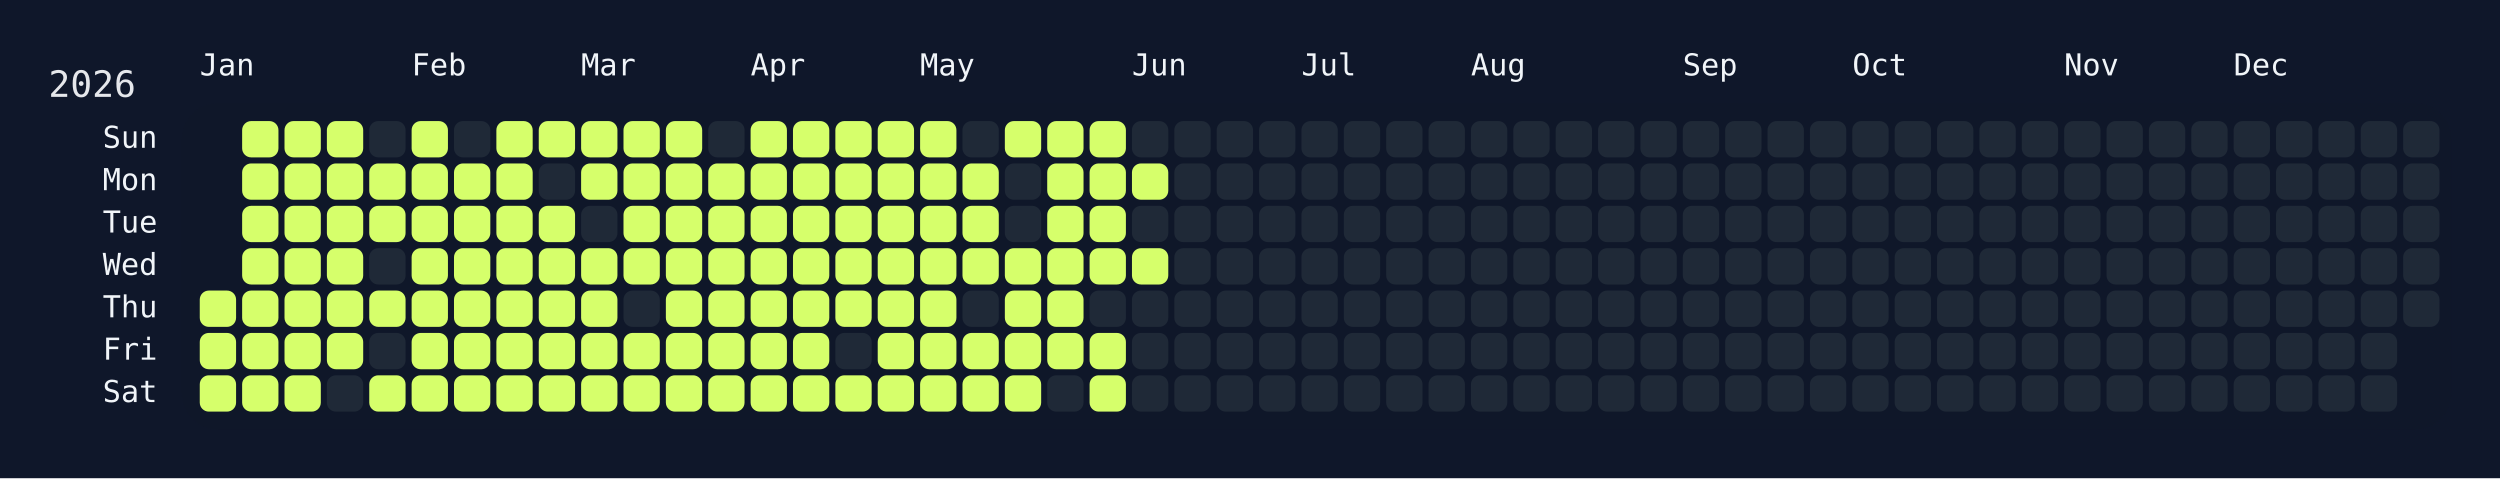
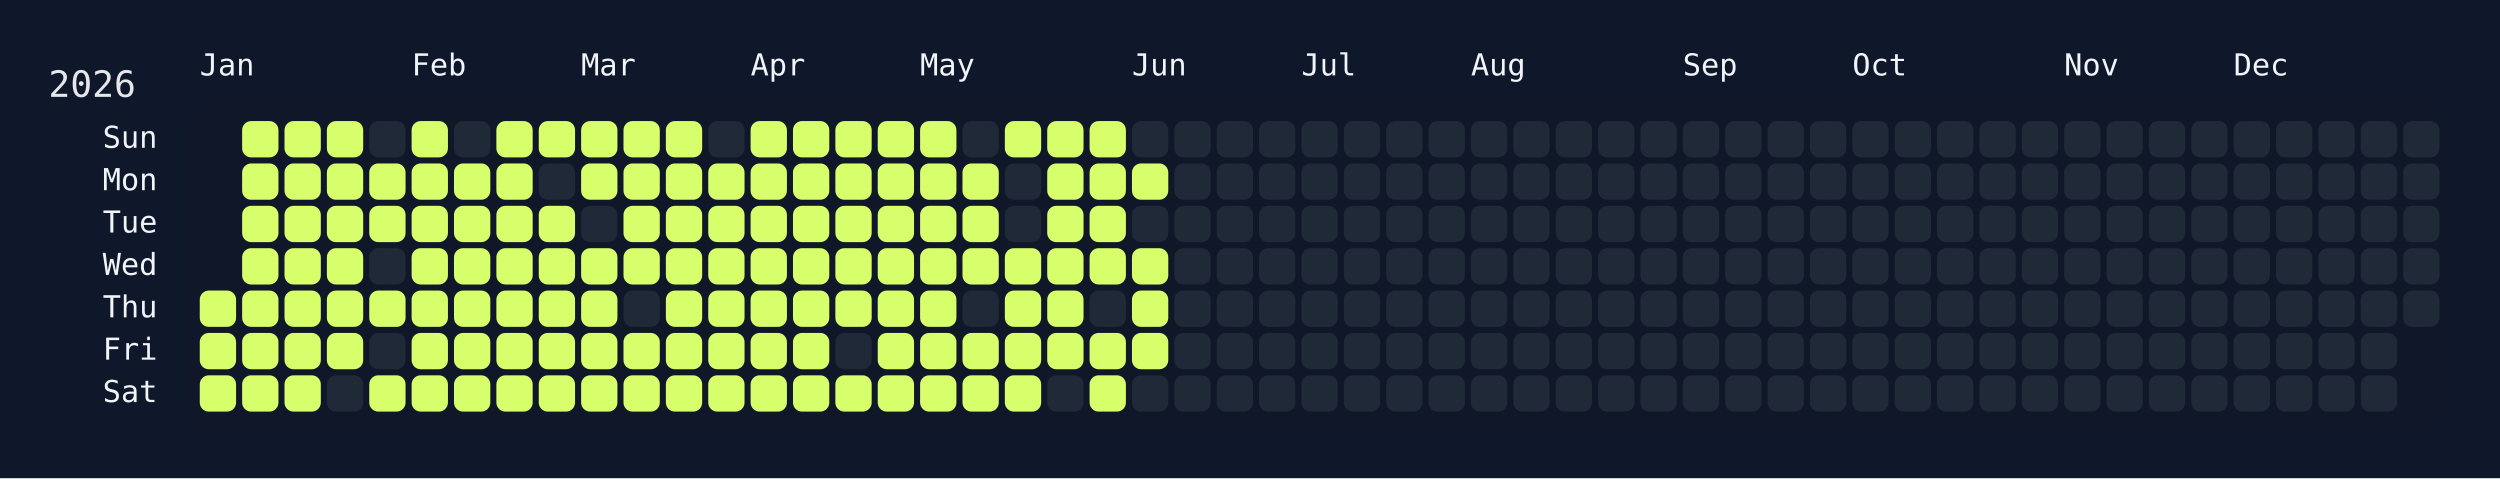
<svg xmlns="http://www.w3.org/2000/svg" width="826" height="158" viewBox="0 0 826 158">
  <rect width="826" height="158" fill="#0f172a" />
  <rect x="60" y="34" width="750" height="108" rx="12" ry="12" fill="rgba(15, 23, 42, 0.8)" />
  <text x="16" y="32" font-size="12" fill="#e5e7eb" font-family="JetBrains Mono, ui-monospace, SFMono-Regular, Menlo, Monaco, Consolas, monospace">2026</text>
  <text x="66" y="18" font-size="10" fill="#f1f5f9" font-family="JetBrains Mono, ui-monospace, SFMono-Regular, Menlo, Monaco, Consolas, monospace" dominant-baseline="hanging">Jan</text>
  <text x="136" y="18" font-size="10" fill="#f1f5f9" font-family="JetBrains Mono, ui-monospace, SFMono-Regular, Menlo, Monaco, Consolas, monospace" dominant-baseline="hanging">Feb</text>
  <text x="192" y="18" font-size="10" fill="#f1f5f9" font-family="JetBrains Mono, ui-monospace, SFMono-Regular, Menlo, Monaco, Consolas, monospace" dominant-baseline="hanging">Mar</text>
  <text x="248" y="18" font-size="10" fill="#f1f5f9" font-family="JetBrains Mono, ui-monospace, SFMono-Regular, Menlo, Monaco, Consolas, monospace" dominant-baseline="hanging">Apr</text>
  <text x="304" y="18" font-size="10" fill="#f1f5f9" font-family="JetBrains Mono, ui-monospace, SFMono-Regular, Menlo, Monaco, Consolas, monospace" dominant-baseline="hanging">May</text>
  <text x="374" y="18" font-size="10" fill="#f1f5f9" font-family="JetBrains Mono, ui-monospace, SFMono-Regular, Menlo, Monaco, Consolas, monospace" dominant-baseline="hanging">Jun</text>
  <text x="430" y="18" font-size="10" fill="#f1f5f9" font-family="JetBrains Mono, ui-monospace, SFMono-Regular, Menlo, Monaco, Consolas, monospace" dominant-baseline="hanging">Jul</text>
  <text x="486" y="18" font-size="10" fill="#f1f5f9" font-family="JetBrains Mono, ui-monospace, SFMono-Regular, Menlo, Monaco, Consolas, monospace" dominant-baseline="hanging">Aug</text>
  <text x="556" y="18" font-size="10" fill="#f1f5f9" font-family="JetBrains Mono, ui-monospace, SFMono-Regular, Menlo, Monaco, Consolas, monospace" dominant-baseline="hanging">Sep</text>
  <text x="612" y="18" font-size="10" fill="#f1f5f9" font-family="JetBrains Mono, ui-monospace, SFMono-Regular, Menlo, Monaco, Consolas, monospace" dominant-baseline="hanging">Oct</text>
  <text x="682" y="18" font-size="10" fill="#f1f5f9" font-family="JetBrains Mono, ui-monospace, SFMono-Regular, Menlo, Monaco, Consolas, monospace" dominant-baseline="hanging">Nov</text>
  <text x="738" y="18" font-size="10" fill="#f1f5f9" font-family="JetBrains Mono, ui-monospace, SFMono-Regular, Menlo, Monaco, Consolas, monospace" dominant-baseline="hanging">Dec</text>
  <text x="52" y="46.0" font-size="10" fill="#f1f5f9" font-family="JetBrains Mono, ui-monospace, SFMono-Regular, Menlo, Monaco, Consolas, monospace" text-anchor="end" dominant-baseline="middle">Sun</text>
  <text x="52" y="60.0" font-size="10" fill="#f1f5f9" font-family="JetBrains Mono, ui-monospace, SFMono-Regular, Menlo, Monaco, Consolas, monospace" text-anchor="end" dominant-baseline="middle">Mon</text>
  <text x="52" y="74.0" font-size="10" fill="#f1f5f9" font-family="JetBrains Mono, ui-monospace, SFMono-Regular, Menlo, Monaco, Consolas, monospace" text-anchor="end" dominant-baseline="middle">Tue</text>
  <text x="52" y="88.0" font-size="10" fill="#f1f5f9" font-family="JetBrains Mono, ui-monospace, SFMono-Regular, Menlo, Monaco, Consolas, monospace" text-anchor="end" dominant-baseline="middle">Wed</text>
  <text x="52" y="102.0" font-size="10" fill="#f1f5f9" font-family="JetBrains Mono, ui-monospace, SFMono-Regular, Menlo, Monaco, Consolas, monospace" text-anchor="end" dominant-baseline="middle">Thu</text>
  <text x="52" y="116.0" font-size="10" fill="#f1f5f9" font-family="JetBrains Mono, ui-monospace, SFMono-Regular, Menlo, Monaco, Consolas, monospace" text-anchor="end" dominant-baseline="middle">Fri</text>
  <text x="52" y="130.0" font-size="10" fill="#f1f5f9" font-family="JetBrains Mono, ui-monospace, SFMono-Regular, Menlo, Monaco, Consolas, monospace" text-anchor="end" dominant-baseline="middle">Sat</text>
  <g transform="translate(66,40)">
    <rect x="0" y="56" width="12" height="12" rx="3" ry="3" fill="#d6ff6b" data-date="2026-01-01" />
    <rect x="0" y="70" width="12" height="12" rx="3" ry="3" fill="#d6ff6b" data-date="2026-01-02" />
    <rect x="0" y="84" width="12" height="12" rx="3" ry="3" fill="#d6ff6b" data-date="2026-01-03" />
    <rect x="14" y="0" width="12" height="12" rx="3" ry="3" fill="#d6ff6b" data-date="2026-01-04" />
    <rect x="14" y="14" width="12" height="12" rx="3" ry="3" fill="#d6ff6b" data-date="2026-01-05" />
    <rect x="14" y="28" width="12" height="12" rx="3" ry="3" fill="#d6ff6b" data-date="2026-01-06" />
    <rect x="14" y="42" width="12" height="12" rx="3" ry="3" fill="#d6ff6b" data-date="2026-01-07" />
    <rect x="14" y="56" width="12" height="12" rx="3" ry="3" fill="#d6ff6b" data-date="2026-01-08" />
    <rect x="14" y="70" width="12" height="12" rx="3" ry="3" fill="#d6ff6b" data-date="2026-01-09" />
    <rect x="14" y="84" width="12" height="12" rx="3" ry="3" fill="#d6ff6b" data-date="2026-01-10" />
    <rect x="28" y="0" width="12" height="12" rx="3" ry="3" fill="#d6ff6b" data-date="2026-01-11" />
    <rect x="28" y="14" width="12" height="12" rx="3" ry="3" fill="#d6ff6b" data-date="2026-01-12" />
    <rect x="28" y="28" width="12" height="12" rx="3" ry="3" fill="#d6ff6b" data-date="2026-01-13" />
    <rect x="28" y="42" width="12" height="12" rx="3" ry="3" fill="#d6ff6b" data-date="2026-01-14" />
    <rect x="28" y="56" width="12" height="12" rx="3" ry="3" fill="#d6ff6b" data-date="2026-01-15" />
    <rect x="28" y="70" width="12" height="12" rx="3" ry="3" fill="#d6ff6b" data-date="2026-01-16" />
    <rect x="28" y="84" width="12" height="12" rx="3" ry="3" fill="#d6ff6b" data-date="2026-01-17" />
    <rect x="42" y="0" width="12" height="12" rx="3" ry="3" fill="#d6ff6b" data-date="2026-01-18" />
    <rect x="42" y="14" width="12" height="12" rx="3" ry="3" fill="#d6ff6b" data-date="2026-01-19" />
    <rect x="42" y="28" width="12" height="12" rx="3" ry="3" fill="#d6ff6b" data-date="2026-01-20" />
    <rect x="42" y="42" width="12" height="12" rx="3" ry="3" fill="#d6ff6b" data-date="2026-01-21" />
    <rect x="42" y="56" width="12" height="12" rx="3" ry="3" fill="#d6ff6b" data-date="2026-01-22" />
    <rect x="42" y="70" width="12" height="12" rx="3" ry="3" fill="#d6ff6b" data-date="2026-01-23" />
    <rect x="42" y="84" width="12" height="12" rx="3" ry="3" fill="#1f2937" data-date="2026-01-24" />
    <rect x="56" y="0" width="12" height="12" rx="3" ry="3" fill="#1f2937" data-date="2026-01-25" />
    <rect x="56" y="14" width="12" height="12" rx="3" ry="3" fill="#d6ff6b" data-date="2026-01-26" />
    <rect x="56" y="28" width="12" height="12" rx="3" ry="3" fill="#d6ff6b" data-date="2026-01-27" />
    <rect x="56" y="42" width="12" height="12" rx="3" ry="3" fill="#1f2937" data-date="2026-01-28" />
    <rect x="56" y="56" width="12" height="12" rx="3" ry="3" fill="#d6ff6b" data-date="2026-01-29" />
    <rect x="56" y="70" width="12" height="12" rx="3" ry="3" fill="#1f2937" data-date="2026-01-30" />
    <rect x="56" y="84" width="12" height="12" rx="3" ry="3" fill="#d6ff6b" data-date="2026-01-31" />
    <rect x="70" y="0" width="12" height="12" rx="3" ry="3" fill="#d6ff6b" data-date="2026-02-01" />
    <rect x="70" y="14" width="12" height="12" rx="3" ry="3" fill="#d6ff6b" data-date="2026-02-02" />
    <rect x="70" y="28" width="12" height="12" rx="3" ry="3" fill="#d6ff6b" data-date="2026-02-03" />
    <rect x="70" y="42" width="12" height="12" rx="3" ry="3" fill="#d6ff6b" data-date="2026-02-04" />
    <rect x="70" y="56" width="12" height="12" rx="3" ry="3" fill="#d6ff6b" data-date="2026-02-05" />
    <rect x="70" y="70" width="12" height="12" rx="3" ry="3" fill="#d6ff6b" data-date="2026-02-06" />
    <rect x="70" y="84" width="12" height="12" rx="3" ry="3" fill="#d6ff6b" data-date="2026-02-07" />
    <rect x="84" y="0" width="12" height="12" rx="3" ry="3" fill="#1f2937" data-date="2026-02-08" />
    <rect x="84" y="14" width="12" height="12" rx="3" ry="3" fill="#d6ff6b" data-date="2026-02-09" />
    <rect x="84" y="28" width="12" height="12" rx="3" ry="3" fill="#d6ff6b" data-date="2026-02-10" />
    <rect x="84" y="42" width="12" height="12" rx="3" ry="3" fill="#d6ff6b" data-date="2026-02-11" />
    <rect x="84" y="56" width="12" height="12" rx="3" ry="3" fill="#d6ff6b" data-date="2026-02-12" />
    <rect x="84" y="70" width="12" height="12" rx="3" ry="3" fill="#d6ff6b" data-date="2026-02-13" />
    <rect x="84" y="84" width="12" height="12" rx="3" ry="3" fill="#d6ff6b" data-date="2026-02-14" />
    <rect x="98" y="0" width="12" height="12" rx="3" ry="3" fill="#d6ff6b" data-date="2026-02-15" />
    <rect x="98" y="14" width="12" height="12" rx="3" ry="3" fill="#d6ff6b" data-date="2026-02-16" />
    <rect x="98" y="28" width="12" height="12" rx="3" ry="3" fill="#d6ff6b" data-date="2026-02-17" />
    <rect x="98" y="42" width="12" height="12" rx="3" ry="3" fill="#d6ff6b" data-date="2026-02-18" />
    <rect x="98" y="56" width="12" height="12" rx="3" ry="3" fill="#d6ff6b" data-date="2026-02-19" />
    <rect x="98" y="70" width="12" height="12" rx="3" ry="3" fill="#d6ff6b" data-date="2026-02-20" />
    <rect x="98" y="84" width="12" height="12" rx="3" ry="3" fill="#d6ff6b" data-date="2026-02-21" />
    <rect x="112" y="0" width="12" height="12" rx="3" ry="3" fill="#d6ff6b" data-date="2026-02-22" />
    <rect x="112" y="14" width="12" height="12" rx="3" ry="3" fill="#1f2937" data-date="2026-02-23" />
    <rect x="112" y="28" width="12" height="12" rx="3" ry="3" fill="#d6ff6b" data-date="2026-02-24" />
    <rect x="112" y="42" width="12" height="12" rx="3" ry="3" fill="#d6ff6b" data-date="2026-02-25" />
    <rect x="112" y="56" width="12" height="12" rx="3" ry="3" fill="#d6ff6b" data-date="2026-02-26" />
    <rect x="112" y="70" width="12" height="12" rx="3" ry="3" fill="#d6ff6b" data-date="2026-02-27" />
    <rect x="112" y="84" width="12" height="12" rx="3" ry="3" fill="#d6ff6b" data-date="2026-02-28" />
    <rect x="126" y="0" width="12" height="12" rx="3" ry="3" fill="#d6ff6b" data-date="2026-03-01" />
    <rect x="126" y="14" width="12" height="12" rx="3" ry="3" fill="#d6ff6b" data-date="2026-03-02" />
    <rect x="126" y="28" width="12" height="12" rx="3" ry="3" fill="#1f2937" data-date="2026-03-03" />
    <rect x="126" y="42" width="12" height="12" rx="3" ry="3" fill="#d6ff6b" data-date="2026-03-04" />
    <rect x="126" y="56" width="12" height="12" rx="3" ry="3" fill="#d6ff6b" data-date="2026-03-05" />
    <rect x="126" y="70" width="12" height="12" rx="3" ry="3" fill="#d6ff6b" data-date="2026-03-06" />
    <rect x="126" y="84" width="12" height="12" rx="3" ry="3" fill="#d6ff6b" data-date="2026-03-07" />
    <rect x="140" y="0" width="12" height="12" rx="3" ry="3" fill="#d6ff6b" data-date="2026-03-08" />
    <rect x="140" y="14" width="12" height="12" rx="3" ry="3" fill="#d6ff6b" data-date="2026-03-09" />
    <rect x="140" y="28" width="12" height="12" rx="3" ry="3" fill="#d6ff6b" data-date="2026-03-10" />
    <rect x="140" y="42" width="12" height="12" rx="3" ry="3" fill="#d6ff6b" data-date="2026-03-11" />
    <rect x="140" y="56" width="12" height="12" rx="3" ry="3" fill="#1f2937" data-date="2026-03-12" />
    <rect x="140" y="70" width="12" height="12" rx="3" ry="3" fill="#d6ff6b" data-date="2026-03-13" />
    <rect x="140" y="84" width="12" height="12" rx="3" ry="3" fill="#d6ff6b" data-date="2026-03-14" />
    <rect x="154" y="0" width="12" height="12" rx="3" ry="3" fill="#d6ff6b" data-date="2026-03-15" />
    <rect x="154" y="14" width="12" height="12" rx="3" ry="3" fill="#d6ff6b" data-date="2026-03-16" />
    <rect x="154" y="28" width="12" height="12" rx="3" ry="3" fill="#d6ff6b" data-date="2026-03-17" />
    <rect x="154" y="42" width="12" height="12" rx="3" ry="3" fill="#d6ff6b" data-date="2026-03-18" />
    <rect x="154" y="56" width="12" height="12" rx="3" ry="3" fill="#d6ff6b" data-date="2026-03-19" />
    <rect x="154" y="70" width="12" height="12" rx="3" ry="3" fill="#d6ff6b" data-date="2026-03-20" />
    <rect x="154" y="84" width="12" height="12" rx="3" ry="3" fill="#d6ff6b" data-date="2026-03-21" />
    <rect x="168" y="0" width="12" height="12" rx="3" ry="3" fill="#1f2937" data-date="2026-03-22" />
    <rect x="168" y="14" width="12" height="12" rx="3" ry="3" fill="#d6ff6b" data-date="2026-03-23" />
    <rect x="168" y="28" width="12" height="12" rx="3" ry="3" fill="#d6ff6b" data-date="2026-03-24" />
    <rect x="168" y="42" width="12" height="12" rx="3" ry="3" fill="#d6ff6b" data-date="2026-03-25" />
    <rect x="168" y="56" width="12" height="12" rx="3" ry="3" fill="#d6ff6b" data-date="2026-03-26" />
    <rect x="168" y="70" width="12" height="12" rx="3" ry="3" fill="#d6ff6b" data-date="2026-03-27" />
    <rect x="168" y="84" width="12" height="12" rx="3" ry="3" fill="#d6ff6b" data-date="2026-03-28" />
    <rect x="182" y="0" width="12" height="12" rx="3" ry="3" fill="#d6ff6b" data-date="2026-03-29" />
    <rect x="182" y="14" width="12" height="12" rx="3" ry="3" fill="#d6ff6b" data-date="2026-03-30" />
    <rect x="182" y="28" width="12" height="12" rx="3" ry="3" fill="#d6ff6b" data-date="2026-03-31" />
    <rect x="182" y="42" width="12" height="12" rx="3" ry="3" fill="#d6ff6b" data-date="2026-04-01" />
    <rect x="182" y="56" width="12" height="12" rx="3" ry="3" fill="#d6ff6b" data-date="2026-04-02" />
    <rect x="182" y="70" width="12" height="12" rx="3" ry="3" fill="#d6ff6b" data-date="2026-04-03" />
    <rect x="182" y="84" width="12" height="12" rx="3" ry="3" fill="#d6ff6b" data-date="2026-04-04" />
    <rect x="196" y="0" width="12" height="12" rx="3" ry="3" fill="#d6ff6b" data-date="2026-04-05" />
    <rect x="196" y="14" width="12" height="12" rx="3" ry="3" fill="#d6ff6b" data-date="2026-04-06" />
    <rect x="196" y="28" width="12" height="12" rx="3" ry="3" fill="#d6ff6b" data-date="2026-04-07" />
    <rect x="196" y="42" width="12" height="12" rx="3" ry="3" fill="#d6ff6b" data-date="2026-04-08" />
    <rect x="196" y="56" width="12" height="12" rx="3" ry="3" fill="#d6ff6b" data-date="2026-04-09" />
    <rect x="196" y="70" width="12" height="12" rx="3" ry="3" fill="#d6ff6b" data-date="2026-04-10" />
    <rect x="196" y="84" width="12" height="12" rx="3" ry="3" fill="#d6ff6b" data-date="2026-04-11" />
    <rect x="210" y="0" width="12" height="12" rx="3" ry="3" fill="#d6ff6b" data-date="2026-04-12" />
    <rect x="210" y="14" width="12" height="12" rx="3" ry="3" fill="#d6ff6b" data-date="2026-04-13" />
    <rect x="210" y="28" width="12" height="12" rx="3" ry="3" fill="#d6ff6b" data-date="2026-04-14" />
    <rect x="210" y="42" width="12" height="12" rx="3" ry="3" fill="#d6ff6b" data-date="2026-04-15" />
    <rect x="210" y="56" width="12" height="12" rx="3" ry="3" fill="#d6ff6b" data-date="2026-04-16" />
    <rect x="210" y="70" width="12" height="12" rx="3" ry="3" fill="#1f2937" data-date="2026-04-17" />
    <rect x="210" y="84" width="12" height="12" rx="3" ry="3" fill="#d6ff6b" data-date="2026-04-18" />
    <rect x="224" y="0" width="12" height="12" rx="3" ry="3" fill="#d6ff6b" data-date="2026-04-19" />
    <rect x="224" y="14" width="12" height="12" rx="3" ry="3" fill="#d6ff6b" data-date="2026-04-20" />
    <rect x="224" y="28" width="12" height="12" rx="3" ry="3" fill="#d6ff6b" data-date="2026-04-21" />
    <rect x="224" y="42" width="12" height="12" rx="3" ry="3" fill="#d6ff6b" data-date="2026-04-22" />
    <rect x="224" y="56" width="12" height="12" rx="3" ry="3" fill="#d6ff6b" data-date="2026-04-23" />
    <rect x="224" y="70" width="12" height="12" rx="3" ry="3" fill="#d6ff6b" data-date="2026-04-24" />
    <rect x="224" y="84" width="12" height="12" rx="3" ry="3" fill="#d6ff6b" data-date="2026-04-25" />
    <rect x="238" y="0" width="12" height="12" rx="3" ry="3" fill="#d6ff6b" data-date="2026-04-26" />
    <rect x="238" y="14" width="12" height="12" rx="3" ry="3" fill="#d6ff6b" data-date="2026-04-27" />
    <rect x="238" y="28" width="12" height="12" rx="3" ry="3" fill="#d6ff6b" data-date="2026-04-28" />
    <rect x="238" y="42" width="12" height="12" rx="3" ry="3" fill="#d6ff6b" data-date="2026-04-29" />
    <rect x="238" y="56" width="12" height="12" rx="3" ry="3" fill="#d6ff6b" data-date="2026-04-30" />
    <rect x="238" y="70" width="12" height="12" rx="3" ry="3" fill="#d6ff6b" data-date="2026-05-01" />
    <rect x="238" y="84" width="12" height="12" rx="3" ry="3" fill="#d6ff6b" data-date="2026-05-02" />
    <rect x="252" y="0" width="12" height="12" rx="3" ry="3" fill="#1f2937" data-date="2026-05-03" />
    <rect x="252" y="14" width="12" height="12" rx="3" ry="3" fill="#d6ff6b" data-date="2026-05-04" />
    <rect x="252" y="28" width="12" height="12" rx="3" ry="3" fill="#d6ff6b" data-date="2026-05-05" />
    <rect x="252" y="42" width="12" height="12" rx="3" ry="3" fill="#d6ff6b" data-date="2026-05-06" />
    <rect x="252" y="56" width="12" height="12" rx="3" ry="3" fill="#1f2937" data-date="2026-05-07" />
    <rect x="252" y="70" width="12" height="12" rx="3" ry="3" fill="#d6ff6b" data-date="2026-05-08" />
    <rect x="252" y="84" width="12" height="12" rx="3" ry="3" fill="#d6ff6b" data-date="2026-05-09" />
    <rect x="266" y="0" width="12" height="12" rx="3" ry="3" fill="#d6ff6b" data-date="2026-05-10" />
    <rect x="266" y="14" width="12" height="12" rx="3" ry="3" fill="#1f2937" data-date="2026-05-11" />
    <rect x="266" y="28" width="12" height="12" rx="3" ry="3" fill="#1f2937" data-date="2026-05-12" />
    <rect x="266" y="42" width="12" height="12" rx="3" ry="3" fill="#d6ff6b" data-date="2026-05-13" />
    <rect x="266" y="56" width="12" height="12" rx="3" ry="3" fill="#d6ff6b" data-date="2026-05-14" />
    <rect x="266" y="70" width="12" height="12" rx="3" ry="3" fill="#d6ff6b" data-date="2026-05-15" />
    <rect x="266" y="84" width="12" height="12" rx="3" ry="3" fill="#d6ff6b" data-date="2026-05-16" />
    <rect x="280" y="0" width="12" height="12" rx="3" ry="3" fill="#d6ff6b" data-date="2026-05-17" />
    <rect x="280" y="14" width="12" height="12" rx="3" ry="3" fill="#d6ff6b" data-date="2026-05-18" />
    <rect x="280" y="28" width="12" height="12" rx="3" ry="3" fill="#d6ff6b" data-date="2026-05-19" />
    <rect x="280" y="42" width="12" height="12" rx="3" ry="3" fill="#d6ff6b" data-date="2026-05-20" />
    <rect x="280" y="56" width="12" height="12" rx="3" ry="3" fill="#d6ff6b" data-date="2026-05-21" />
    <rect x="280" y="70" width="12" height="12" rx="3" ry="3" fill="#d6ff6b" data-date="2026-05-22" />
    <rect x="280" y="84" width="12" height="12" rx="3" ry="3" fill="#1f2937" data-date="2026-05-23" />
    <rect x="294" y="0" width="12" height="12" rx="3" ry="3" fill="#d6ff6b" data-date="2026-05-24" />
    <rect x="294" y="14" width="12" height="12" rx="3" ry="3" fill="#d6ff6b" data-date="2026-05-25" />
    <rect x="294" y="28" width="12" height="12" rx="3" ry="3" fill="#d6ff6b" data-date="2026-05-26" />
    <rect x="294" y="42" width="12" height="12" rx="3" ry="3" fill="#d6ff6b" data-date="2026-05-27" />
    <rect x="294" y="56" width="12" height="12" rx="3" ry="3" fill="#1f2937" data-date="2026-05-28" />
    <rect x="294" y="70" width="12" height="12" rx="3" ry="3" fill="#d6ff6b" data-date="2026-05-29" />
    <rect x="294" y="84" width="12" height="12" rx="3" ry="3" fill="#d6ff6b" data-date="2026-05-30" />
    <rect x="308" y="0" width="12" height="12" rx="3" ry="3" fill="#1f2937" data-date="2026-05-31" />
    <rect x="308" y="14" width="12" height="12" rx="3" ry="3" fill="#d6ff6b" data-date="2026-06-01" />
    <rect x="308" y="28" width="12" height="12" rx="3" ry="3" fill="#1f2937" data-date="2026-06-02" />
    <rect x="308" y="42" width="12" height="12" rx="3" ry="3" fill="#d6ff6b" data-date="2026-06-03" />
-     <rect x="308" y="56" width="12" height="12" rx="3" ry="3" fill="#1f2937" data-date="2026-06-04" />
-     <rect x="308" y="70" width="12" height="12" rx="3" ry="3" fill="#1f2937" data-date="2026-06-05" />
+     <rect x="308" y="56" width="12" height="12" rx="3" ry="3" fill="#d6ff6b" data-date="2026-06-04" />
+     <rect x="308" y="70" width="12" height="12" rx="3" ry="3" fill="#d6ff6b" data-date="2026-06-05" />
    <rect x="308" y="84" width="12" height="12" rx="3" ry="3" fill="#1f2937" data-date="2026-06-06" />
    <rect x="322" y="0" width="12" height="12" rx="3" ry="3" fill="#1f2937" data-date="2026-06-07" />
    <rect x="322" y="14" width="12" height="12" rx="3" ry="3" fill="#1f2937" data-date="2026-06-08" />
    <rect x="322" y="28" width="12" height="12" rx="3" ry="3" fill="#1f2937" data-date="2026-06-09" />
    <rect x="322" y="42" width="12" height="12" rx="3" ry="3" fill="#1f2937" data-date="2026-06-10" />
    <rect x="322" y="56" width="12" height="12" rx="3" ry="3" fill="#1f2937" data-date="2026-06-11" />
    <rect x="322" y="70" width="12" height="12" rx="3" ry="3" fill="#1f2937" data-date="2026-06-12" />
    <rect x="322" y="84" width="12" height="12" rx="3" ry="3" fill="#1f2937" data-date="2026-06-13" />
    <rect x="336" y="0" width="12" height="12" rx="3" ry="3" fill="#1f2937" data-date="2026-06-14" />
    <rect x="336" y="14" width="12" height="12" rx="3" ry="3" fill="#1f2937" data-date="2026-06-15" />
    <rect x="336" y="28" width="12" height="12" rx="3" ry="3" fill="#1f2937" data-date="2026-06-16" />
    <rect x="336" y="42" width="12" height="12" rx="3" ry="3" fill="#1f2937" data-date="2026-06-17" />
    <rect x="336" y="56" width="12" height="12" rx="3" ry="3" fill="#1f2937" data-date="2026-06-18" />
    <rect x="336" y="70" width="12" height="12" rx="3" ry="3" fill="#1f2937" data-date="2026-06-19" />
    <rect x="336" y="84" width="12" height="12" rx="3" ry="3" fill="#1f2937" data-date="2026-06-20" />
    <rect x="350" y="0" width="12" height="12" rx="3" ry="3" fill="#1f2937" data-date="2026-06-21" />
    <rect x="350" y="14" width="12" height="12" rx="3" ry="3" fill="#1f2937" data-date="2026-06-22" />
    <rect x="350" y="28" width="12" height="12" rx="3" ry="3" fill="#1f2937" data-date="2026-06-23" />
    <rect x="350" y="42" width="12" height="12" rx="3" ry="3" fill="#1f2937" data-date="2026-06-24" />
    <rect x="350" y="56" width="12" height="12" rx="3" ry="3" fill="#1f2937" data-date="2026-06-25" />
    <rect x="350" y="70" width="12" height="12" rx="3" ry="3" fill="#1f2937" data-date="2026-06-26" />
    <rect x="350" y="84" width="12" height="12" rx="3" ry="3" fill="#1f2937" data-date="2026-06-27" />
    <rect x="364" y="0" width="12" height="12" rx="3" ry="3" fill="#1f2937" data-date="2026-06-28" />
    <rect x="364" y="14" width="12" height="12" rx="3" ry="3" fill="#1f2937" data-date="2026-06-29" />
    <rect x="364" y="28" width="12" height="12" rx="3" ry="3" fill="#1f2937" data-date="2026-06-30" />
    <rect x="364" y="42" width="12" height="12" rx="3" ry="3" fill="#1f2937" data-date="2026-07-01" />
    <rect x="364" y="56" width="12" height="12" rx="3" ry="3" fill="#1f2937" data-date="2026-07-02" />
    <rect x="364" y="70" width="12" height="12" rx="3" ry="3" fill="#1f2937" data-date="2026-07-03" />
    <rect x="364" y="84" width="12" height="12" rx="3" ry="3" fill="#1f2937" data-date="2026-07-04" />
    <rect x="378" y="0" width="12" height="12" rx="3" ry="3" fill="#1f2937" data-date="2026-07-05" />
    <rect x="378" y="14" width="12" height="12" rx="3" ry="3" fill="#1f2937" data-date="2026-07-06" />
    <rect x="378" y="28" width="12" height="12" rx="3" ry="3" fill="#1f2937" data-date="2026-07-07" />
    <rect x="378" y="42" width="12" height="12" rx="3" ry="3" fill="#1f2937" data-date="2026-07-08" />
    <rect x="378" y="56" width="12" height="12" rx="3" ry="3" fill="#1f2937" data-date="2026-07-09" />
    <rect x="378" y="70" width="12" height="12" rx="3" ry="3" fill="#1f2937" data-date="2026-07-10" />
    <rect x="378" y="84" width="12" height="12" rx="3" ry="3" fill="#1f2937" data-date="2026-07-11" />
    <rect x="392" y="0" width="12" height="12" rx="3" ry="3" fill="#1f2937" data-date="2026-07-12" />
    <rect x="392" y="14" width="12" height="12" rx="3" ry="3" fill="#1f2937" data-date="2026-07-13" />
    <rect x="392" y="28" width="12" height="12" rx="3" ry="3" fill="#1f2937" data-date="2026-07-14" />
    <rect x="392" y="42" width="12" height="12" rx="3" ry="3" fill="#1f2937" data-date="2026-07-15" />
    <rect x="392" y="56" width="12" height="12" rx="3" ry="3" fill="#1f2937" data-date="2026-07-16" />
    <rect x="392" y="70" width="12" height="12" rx="3" ry="3" fill="#1f2937" data-date="2026-07-17" />
    <rect x="392" y="84" width="12" height="12" rx="3" ry="3" fill="#1f2937" data-date="2026-07-18" />
    <rect x="406" y="0" width="12" height="12" rx="3" ry="3" fill="#1f2937" data-date="2026-07-19" />
    <rect x="406" y="14" width="12" height="12" rx="3" ry="3" fill="#1f2937" data-date="2026-07-20" />
    <rect x="406" y="28" width="12" height="12" rx="3" ry="3" fill="#1f2937" data-date="2026-07-21" />
    <rect x="406" y="42" width="12" height="12" rx="3" ry="3" fill="#1f2937" data-date="2026-07-22" />
    <rect x="406" y="56" width="12" height="12" rx="3" ry="3" fill="#1f2937" data-date="2026-07-23" />
    <rect x="406" y="70" width="12" height="12" rx="3" ry="3" fill="#1f2937" data-date="2026-07-24" />
    <rect x="406" y="84" width="12" height="12" rx="3" ry="3" fill="#1f2937" data-date="2026-07-25" />
    <rect x="420" y="0" width="12" height="12" rx="3" ry="3" fill="#1f2937" data-date="2026-07-26" />
    <rect x="420" y="14" width="12" height="12" rx="3" ry="3" fill="#1f2937" data-date="2026-07-27" />
    <rect x="420" y="28" width="12" height="12" rx="3" ry="3" fill="#1f2937" data-date="2026-07-28" />
    <rect x="420" y="42" width="12" height="12" rx="3" ry="3" fill="#1f2937" data-date="2026-07-29" />
    <rect x="420" y="56" width="12" height="12" rx="3" ry="3" fill="#1f2937" data-date="2026-07-30" />
    <rect x="420" y="70" width="12" height="12" rx="3" ry="3" fill="#1f2937" data-date="2026-07-31" />
    <rect x="420" y="84" width="12" height="12" rx="3" ry="3" fill="#1f2937" data-date="2026-08-01" />
    <rect x="434" y="0" width="12" height="12" rx="3" ry="3" fill="#1f2937" data-date="2026-08-02" />
    <rect x="434" y="14" width="12" height="12" rx="3" ry="3" fill="#1f2937" data-date="2026-08-03" />
    <rect x="434" y="28" width="12" height="12" rx="3" ry="3" fill="#1f2937" data-date="2026-08-04" />
    <rect x="434" y="42" width="12" height="12" rx="3" ry="3" fill="#1f2937" data-date="2026-08-05" />
    <rect x="434" y="56" width="12" height="12" rx="3" ry="3" fill="#1f2937" data-date="2026-08-06" />
    <rect x="434" y="70" width="12" height="12" rx="3" ry="3" fill="#1f2937" data-date="2026-08-07" />
    <rect x="434" y="84" width="12" height="12" rx="3" ry="3" fill="#1f2937" data-date="2026-08-08" />
    <rect x="448" y="0" width="12" height="12" rx="3" ry="3" fill="#1f2937" data-date="2026-08-09" />
    <rect x="448" y="14" width="12" height="12" rx="3" ry="3" fill="#1f2937" data-date="2026-08-10" />
    <rect x="448" y="28" width="12" height="12" rx="3" ry="3" fill="#1f2937" data-date="2026-08-11" />
    <rect x="448" y="42" width="12" height="12" rx="3" ry="3" fill="#1f2937" data-date="2026-08-12" />
    <rect x="448" y="56" width="12" height="12" rx="3" ry="3" fill="#1f2937" data-date="2026-08-13" />
    <rect x="448" y="70" width="12" height="12" rx="3" ry="3" fill="#1f2937" data-date="2026-08-14" />
    <rect x="448" y="84" width="12" height="12" rx="3" ry="3" fill="#1f2937" data-date="2026-08-15" />
    <rect x="462" y="0" width="12" height="12" rx="3" ry="3" fill="#1f2937" data-date="2026-08-16" />
    <rect x="462" y="14" width="12" height="12" rx="3" ry="3" fill="#1f2937" data-date="2026-08-17" />
    <rect x="462" y="28" width="12" height="12" rx="3" ry="3" fill="#1f2937" data-date="2026-08-18" />
    <rect x="462" y="42" width="12" height="12" rx="3" ry="3" fill="#1f2937" data-date="2026-08-19" />
    <rect x="462" y="56" width="12" height="12" rx="3" ry="3" fill="#1f2937" data-date="2026-08-20" />
    <rect x="462" y="70" width="12" height="12" rx="3" ry="3" fill="#1f2937" data-date="2026-08-21" />
    <rect x="462" y="84" width="12" height="12" rx="3" ry="3" fill="#1f2937" data-date="2026-08-22" />
    <rect x="476" y="0" width="12" height="12" rx="3" ry="3" fill="#1f2937" data-date="2026-08-23" />
    <rect x="476" y="14" width="12" height="12" rx="3" ry="3" fill="#1f2937" data-date="2026-08-24" />
    <rect x="476" y="28" width="12" height="12" rx="3" ry="3" fill="#1f2937" data-date="2026-08-25" />
    <rect x="476" y="42" width="12" height="12" rx="3" ry="3" fill="#1f2937" data-date="2026-08-26" />
    <rect x="476" y="56" width="12" height="12" rx="3" ry="3" fill="#1f2937" data-date="2026-08-27" />
    <rect x="476" y="70" width="12" height="12" rx="3" ry="3" fill="#1f2937" data-date="2026-08-28" />
    <rect x="476" y="84" width="12" height="12" rx="3" ry="3" fill="#1f2937" data-date="2026-08-29" />
    <rect x="490" y="0" width="12" height="12" rx="3" ry="3" fill="#1f2937" data-date="2026-08-30" />
    <rect x="490" y="14" width="12" height="12" rx="3" ry="3" fill="#1f2937" data-date="2026-08-31" />
    <rect x="490" y="28" width="12" height="12" rx="3" ry="3" fill="#1f2937" data-date="2026-09-01" />
    <rect x="490" y="42" width="12" height="12" rx="3" ry="3" fill="#1f2937" data-date="2026-09-02" />
    <rect x="490" y="56" width="12" height="12" rx="3" ry="3" fill="#1f2937" data-date="2026-09-03" />
    <rect x="490" y="70" width="12" height="12" rx="3" ry="3" fill="#1f2937" data-date="2026-09-04" />
    <rect x="490" y="84" width="12" height="12" rx="3" ry="3" fill="#1f2937" data-date="2026-09-05" />
    <rect x="504" y="0" width="12" height="12" rx="3" ry="3" fill="#1f2937" data-date="2026-09-06" />
    <rect x="504" y="14" width="12" height="12" rx="3" ry="3" fill="#1f2937" data-date="2026-09-07" />
    <rect x="504" y="28" width="12" height="12" rx="3" ry="3" fill="#1f2937" data-date="2026-09-08" />
    <rect x="504" y="42" width="12" height="12" rx="3" ry="3" fill="#1f2937" data-date="2026-09-09" />
    <rect x="504" y="56" width="12" height="12" rx="3" ry="3" fill="#1f2937" data-date="2026-09-10" />
    <rect x="504" y="70" width="12" height="12" rx="3" ry="3" fill="#1f2937" data-date="2026-09-11" />
    <rect x="504" y="84" width="12" height="12" rx="3" ry="3" fill="#1f2937" data-date="2026-09-12" />
    <rect x="518" y="0" width="12" height="12" rx="3" ry="3" fill="#1f2937" data-date="2026-09-13" />
    <rect x="518" y="14" width="12" height="12" rx="3" ry="3" fill="#1f2937" data-date="2026-09-14" />
    <rect x="518" y="28" width="12" height="12" rx="3" ry="3" fill="#1f2937" data-date="2026-09-15" />
    <rect x="518" y="42" width="12" height="12" rx="3" ry="3" fill="#1f2937" data-date="2026-09-16" />
    <rect x="518" y="56" width="12" height="12" rx="3" ry="3" fill="#1f2937" data-date="2026-09-17" />
    <rect x="518" y="70" width="12" height="12" rx="3" ry="3" fill="#1f2937" data-date="2026-09-18" />
    <rect x="518" y="84" width="12" height="12" rx="3" ry="3" fill="#1f2937" data-date="2026-09-19" />
    <rect x="532" y="0" width="12" height="12" rx="3" ry="3" fill="#1f2937" data-date="2026-09-20" />
    <rect x="532" y="14" width="12" height="12" rx="3" ry="3" fill="#1f2937" data-date="2026-09-21" />
    <rect x="532" y="28" width="12" height="12" rx="3" ry="3" fill="#1f2937" data-date="2026-09-22" />
    <rect x="532" y="42" width="12" height="12" rx="3" ry="3" fill="#1f2937" data-date="2026-09-23" />
    <rect x="532" y="56" width="12" height="12" rx="3" ry="3" fill="#1f2937" data-date="2026-09-24" />
    <rect x="532" y="70" width="12" height="12" rx="3" ry="3" fill="#1f2937" data-date="2026-09-25" />
    <rect x="532" y="84" width="12" height="12" rx="3" ry="3" fill="#1f2937" data-date="2026-09-26" />
    <rect x="546" y="0" width="12" height="12" rx="3" ry="3" fill="#1f2937" data-date="2026-09-27" />
    <rect x="546" y="14" width="12" height="12" rx="3" ry="3" fill="#1f2937" data-date="2026-09-28" />
    <rect x="546" y="28" width="12" height="12" rx="3" ry="3" fill="#1f2937" data-date="2026-09-29" />
    <rect x="546" y="42" width="12" height="12" rx="3" ry="3" fill="#1f2937" data-date="2026-09-30" />
    <rect x="546" y="56" width="12" height="12" rx="3" ry="3" fill="#1f2937" data-date="2026-10-01" />
    <rect x="546" y="70" width="12" height="12" rx="3" ry="3" fill="#1f2937" data-date="2026-10-02" />
    <rect x="546" y="84" width="12" height="12" rx="3" ry="3" fill="#1f2937" data-date="2026-10-03" />
    <rect x="560" y="0" width="12" height="12" rx="3" ry="3" fill="#1f2937" data-date="2026-10-04" />
    <rect x="560" y="14" width="12" height="12" rx="3" ry="3" fill="#1f2937" data-date="2026-10-05" />
    <rect x="560" y="28" width="12" height="12" rx="3" ry="3" fill="#1f2937" data-date="2026-10-06" />
    <rect x="560" y="42" width="12" height="12" rx="3" ry="3" fill="#1f2937" data-date="2026-10-07" />
    <rect x="560" y="56" width="12" height="12" rx="3" ry="3" fill="#1f2937" data-date="2026-10-08" />
    <rect x="560" y="70" width="12" height="12" rx="3" ry="3" fill="#1f2937" data-date="2026-10-09" />
    <rect x="560" y="84" width="12" height="12" rx="3" ry="3" fill="#1f2937" data-date="2026-10-10" />
    <rect x="574" y="0" width="12" height="12" rx="3" ry="3" fill="#1f2937" data-date="2026-10-11" />
    <rect x="574" y="14" width="12" height="12" rx="3" ry="3" fill="#1f2937" data-date="2026-10-12" />
    <rect x="574" y="28" width="12" height="12" rx="3" ry="3" fill="#1f2937" data-date="2026-10-13" />
    <rect x="574" y="42" width="12" height="12" rx="3" ry="3" fill="#1f2937" data-date="2026-10-14" />
    <rect x="574" y="56" width="12" height="12" rx="3" ry="3" fill="#1f2937" data-date="2026-10-15" />
    <rect x="574" y="70" width="12" height="12" rx="3" ry="3" fill="#1f2937" data-date="2026-10-16" />
    <rect x="574" y="84" width="12" height="12" rx="3" ry="3" fill="#1f2937" data-date="2026-10-17" />
    <rect x="588" y="0" width="12" height="12" rx="3" ry="3" fill="#1f2937" data-date="2026-10-18" />
    <rect x="588" y="14" width="12" height="12" rx="3" ry="3" fill="#1f2937" data-date="2026-10-19" />
    <rect x="588" y="28" width="12" height="12" rx="3" ry="3" fill="#1f2937" data-date="2026-10-20" />
    <rect x="588" y="42" width="12" height="12" rx="3" ry="3" fill="#1f2937" data-date="2026-10-21" />
    <rect x="588" y="56" width="12" height="12" rx="3" ry="3" fill="#1f2937" data-date="2026-10-22" />
    <rect x="588" y="70" width="12" height="12" rx="3" ry="3" fill="#1f2937" data-date="2026-10-23" />
    <rect x="588" y="84" width="12" height="12" rx="3" ry="3" fill="#1f2937" data-date="2026-10-24" />
    <rect x="602" y="0" width="12" height="12" rx="3" ry="3" fill="#1f2937" data-date="2026-10-25" />
    <rect x="602" y="14" width="12" height="12" rx="3" ry="3" fill="#1f2937" data-date="2026-10-26" />
    <rect x="602" y="28" width="12" height="12" rx="3" ry="3" fill="#1f2937" data-date="2026-10-27" />
    <rect x="602" y="42" width="12" height="12" rx="3" ry="3" fill="#1f2937" data-date="2026-10-28" />
    <rect x="602" y="56" width="12" height="12" rx="3" ry="3" fill="#1f2937" data-date="2026-10-29" />
    <rect x="602" y="70" width="12" height="12" rx="3" ry="3" fill="#1f2937" data-date="2026-10-30" />
    <rect x="602" y="84" width="12" height="12" rx="3" ry="3" fill="#1f2937" data-date="2026-10-31" />
    <rect x="616" y="0" width="12" height="12" rx="3" ry="3" fill="#1f2937" data-date="2026-11-01" />
    <rect x="616" y="14" width="12" height="12" rx="3" ry="3" fill="#1f2937" data-date="2026-11-02" />
    <rect x="616" y="28" width="12" height="12" rx="3" ry="3" fill="#1f2937" data-date="2026-11-03" />
    <rect x="616" y="42" width="12" height="12" rx="3" ry="3" fill="#1f2937" data-date="2026-11-04" />
    <rect x="616" y="56" width="12" height="12" rx="3" ry="3" fill="#1f2937" data-date="2026-11-05" />
    <rect x="616" y="70" width="12" height="12" rx="3" ry="3" fill="#1f2937" data-date="2026-11-06" />
    <rect x="616" y="84" width="12" height="12" rx="3" ry="3" fill="#1f2937" data-date="2026-11-07" />
    <rect x="630" y="0" width="12" height="12" rx="3" ry="3" fill="#1f2937" data-date="2026-11-08" />
    <rect x="630" y="14" width="12" height="12" rx="3" ry="3" fill="#1f2937" data-date="2026-11-09" />
    <rect x="630" y="28" width="12" height="12" rx="3" ry="3" fill="#1f2937" data-date="2026-11-10" />
    <rect x="630" y="42" width="12" height="12" rx="3" ry="3" fill="#1f2937" data-date="2026-11-11" />
    <rect x="630" y="56" width="12" height="12" rx="3" ry="3" fill="#1f2937" data-date="2026-11-12" />
    <rect x="630" y="70" width="12" height="12" rx="3" ry="3" fill="#1f2937" data-date="2026-11-13" />
    <rect x="630" y="84" width="12" height="12" rx="3" ry="3" fill="#1f2937" data-date="2026-11-14" />
    <rect x="644" y="0" width="12" height="12" rx="3" ry="3" fill="#1f2937" data-date="2026-11-15" />
    <rect x="644" y="14" width="12" height="12" rx="3" ry="3" fill="#1f2937" data-date="2026-11-16" />
    <rect x="644" y="28" width="12" height="12" rx="3" ry="3" fill="#1f2937" data-date="2026-11-17" />
    <rect x="644" y="42" width="12" height="12" rx="3" ry="3" fill="#1f2937" data-date="2026-11-18" />
    <rect x="644" y="56" width="12" height="12" rx="3" ry="3" fill="#1f2937" data-date="2026-11-19" />
    <rect x="644" y="70" width="12" height="12" rx="3" ry="3" fill="#1f2937" data-date="2026-11-20" />
    <rect x="644" y="84" width="12" height="12" rx="3" ry="3" fill="#1f2937" data-date="2026-11-21" />
    <rect x="658" y="0" width="12" height="12" rx="3" ry="3" fill="#1f2937" data-date="2026-11-22" />
    <rect x="658" y="14" width="12" height="12" rx="3" ry="3" fill="#1f2937" data-date="2026-11-23" />
    <rect x="658" y="28" width="12" height="12" rx="3" ry="3" fill="#1f2937" data-date="2026-11-24" />
    <rect x="658" y="42" width="12" height="12" rx="3" ry="3" fill="#1f2937" data-date="2026-11-25" />
    <rect x="658" y="56" width="12" height="12" rx="3" ry="3" fill="#1f2937" data-date="2026-11-26" />
    <rect x="658" y="70" width="12" height="12" rx="3" ry="3" fill="#1f2937" data-date="2026-11-27" />
    <rect x="658" y="84" width="12" height="12" rx="3" ry="3" fill="#1f2937" data-date="2026-11-28" />
    <rect x="672" y="0" width="12" height="12" rx="3" ry="3" fill="#1f2937" data-date="2026-11-29" />
    <rect x="672" y="14" width="12" height="12" rx="3" ry="3" fill="#1f2937" data-date="2026-11-30" />
    <rect x="672" y="28" width="12" height="12" rx="3" ry="3" fill="#1f2937" data-date="2026-12-01" />
    <rect x="672" y="42" width="12" height="12" rx="3" ry="3" fill="#1f2937" data-date="2026-12-02" />
    <rect x="672" y="56" width="12" height="12" rx="3" ry="3" fill="#1f2937" data-date="2026-12-03" />
    <rect x="672" y="70" width="12" height="12" rx="3" ry="3" fill="#1f2937" data-date="2026-12-04" />
    <rect x="672" y="84" width="12" height="12" rx="3" ry="3" fill="#1f2937" data-date="2026-12-05" />
    <rect x="686" y="0" width="12" height="12" rx="3" ry="3" fill="#1f2937" data-date="2026-12-06" />
    <rect x="686" y="14" width="12" height="12" rx="3" ry="3" fill="#1f2937" data-date="2026-12-07" />
    <rect x="686" y="28" width="12" height="12" rx="3" ry="3" fill="#1f2937" data-date="2026-12-08" />
    <rect x="686" y="42" width="12" height="12" rx="3" ry="3" fill="#1f2937" data-date="2026-12-09" />
    <rect x="686" y="56" width="12" height="12" rx="3" ry="3" fill="#1f2937" data-date="2026-12-10" />
    <rect x="686" y="70" width="12" height="12" rx="3" ry="3" fill="#1f2937" data-date="2026-12-11" />
    <rect x="686" y="84" width="12" height="12" rx="3" ry="3" fill="#1f2937" data-date="2026-12-12" />
    <rect x="700" y="0" width="12" height="12" rx="3" ry="3" fill="#1f2937" data-date="2026-12-13" />
    <rect x="700" y="14" width="12" height="12" rx="3" ry="3" fill="#1f2937" data-date="2026-12-14" />
    <rect x="700" y="28" width="12" height="12" rx="3" ry="3" fill="#1f2937" data-date="2026-12-15" />
    <rect x="700" y="42" width="12" height="12" rx="3" ry="3" fill="#1f2937" data-date="2026-12-16" />
    <rect x="700" y="56" width="12" height="12" rx="3" ry="3" fill="#1f2937" data-date="2026-12-17" />
    <rect x="700" y="70" width="12" height="12" rx="3" ry="3" fill="#1f2937" data-date="2026-12-18" />
    <rect x="700" y="84" width="12" height="12" rx="3" ry="3" fill="#1f2937" data-date="2026-12-19" />
    <rect x="714" y="0" width="12" height="12" rx="3" ry="3" fill="#1f2937" data-date="2026-12-20" />
    <rect x="714" y="14" width="12" height="12" rx="3" ry="3" fill="#1f2937" data-date="2026-12-21" />
    <rect x="714" y="28" width="12" height="12" rx="3" ry="3" fill="#1f2937" data-date="2026-12-22" />
    <rect x="714" y="42" width="12" height="12" rx="3" ry="3" fill="#1f2937" data-date="2026-12-23" />
    <rect x="714" y="56" width="12" height="12" rx="3" ry="3" fill="#1f2937" data-date="2026-12-24" />
    <rect x="714" y="70" width="12" height="12" rx="3" ry="3" fill="#1f2937" data-date="2026-12-25" />
    <rect x="714" y="84" width="12" height="12" rx="3" ry="3" fill="#1f2937" data-date="2026-12-26" />
    <rect x="728" y="0" width="12" height="12" rx="3" ry="3" fill="#1f2937" data-date="2026-12-27" />
    <rect x="728" y="14" width="12" height="12" rx="3" ry="3" fill="#1f2937" data-date="2026-12-28" />
    <rect x="728" y="28" width="12" height="12" rx="3" ry="3" fill="#1f2937" data-date="2026-12-29" />
    <rect x="728" y="42" width="12" height="12" rx="3" ry="3" fill="#1f2937" data-date="2026-12-30" />
    <rect x="728" y="56" width="12" height="12" rx="3" ry="3" fill="#1f2937" data-date="2026-12-31" />
  </g>
</svg>
